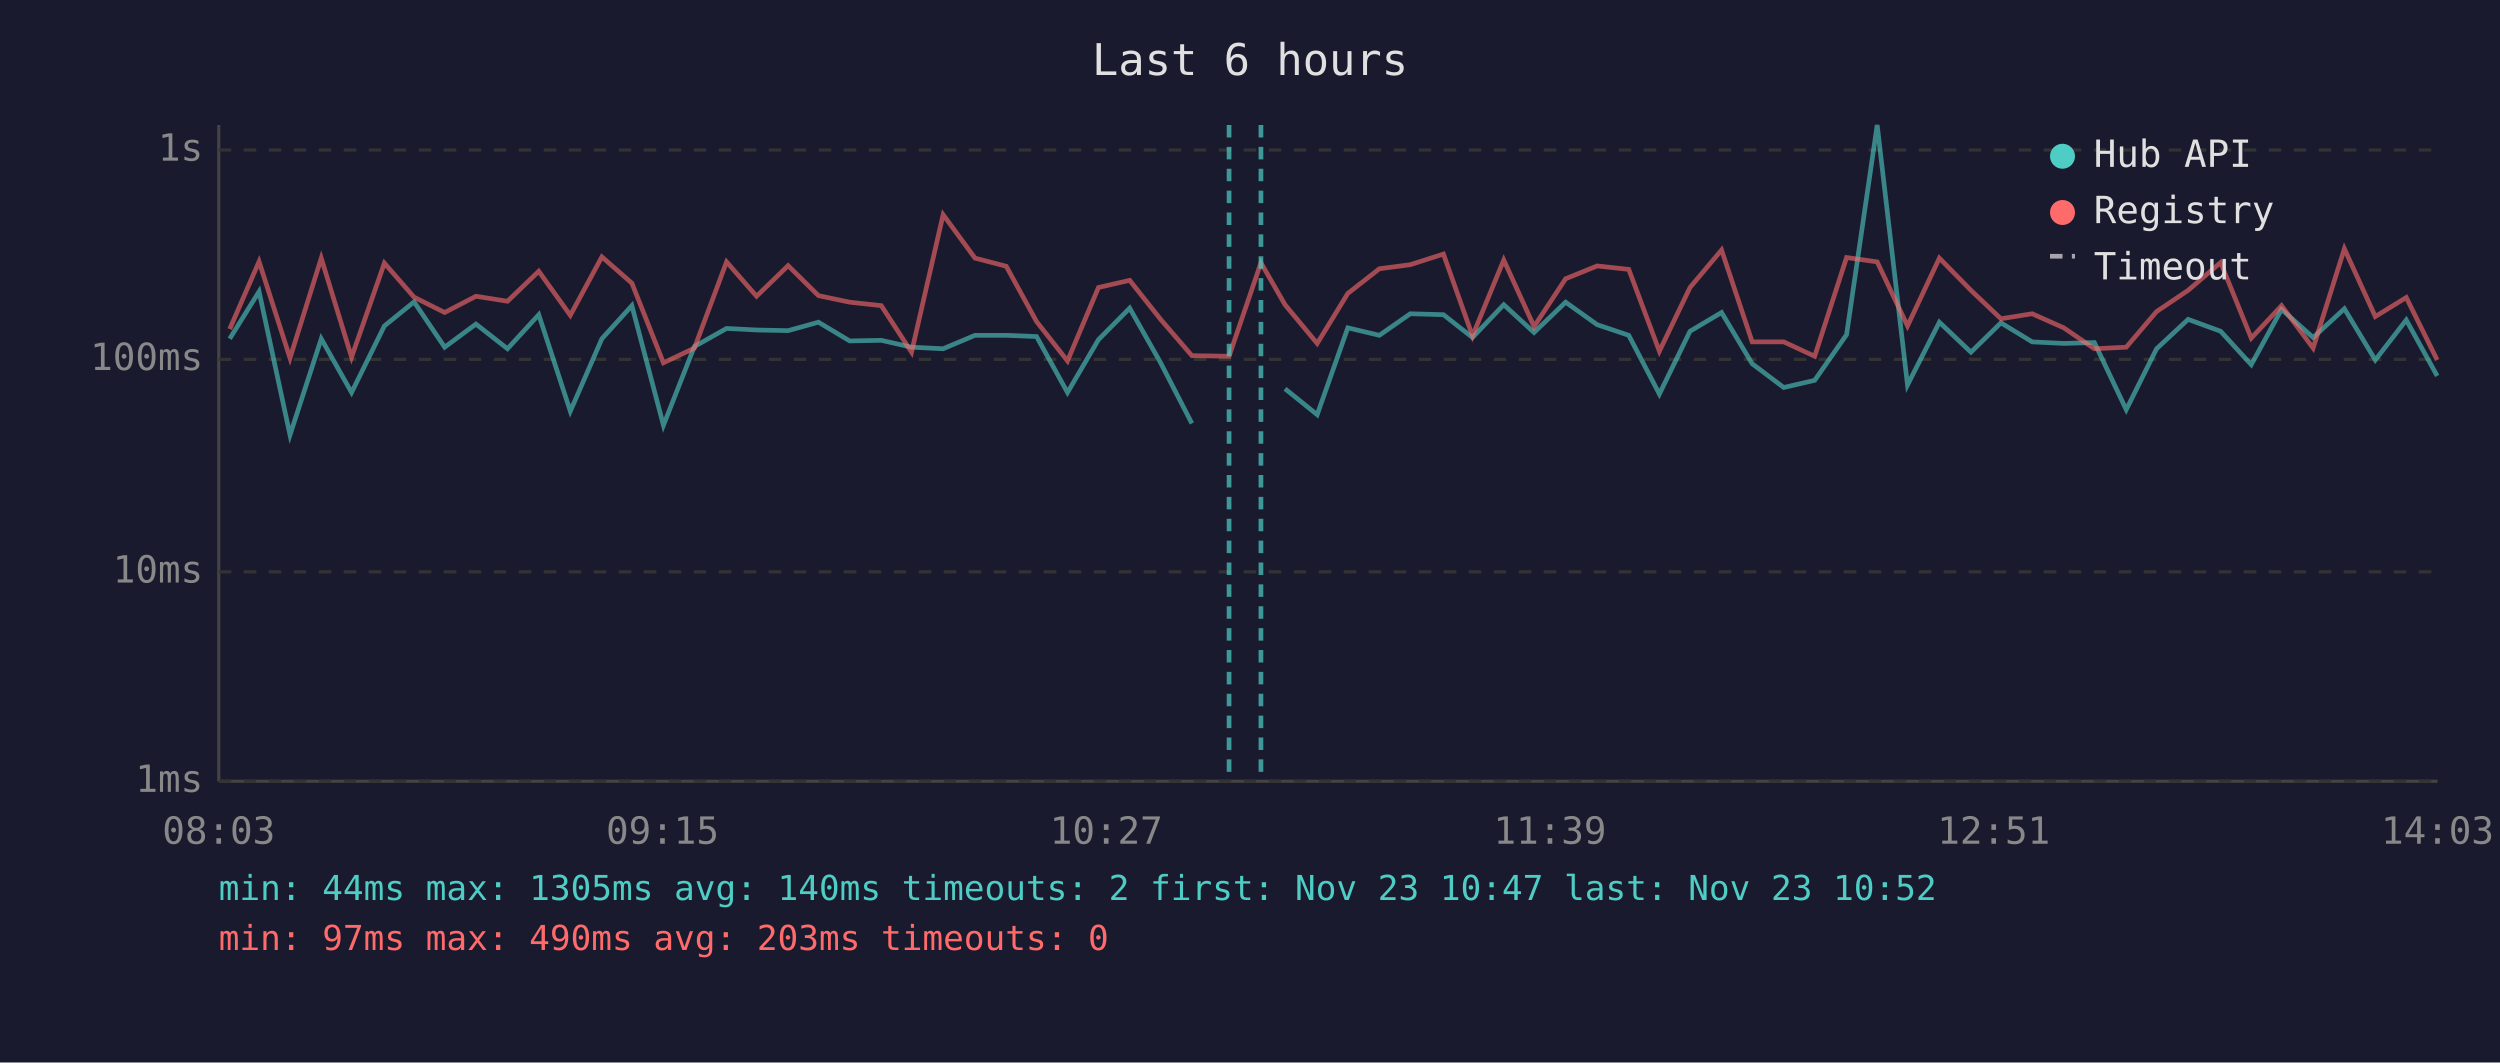
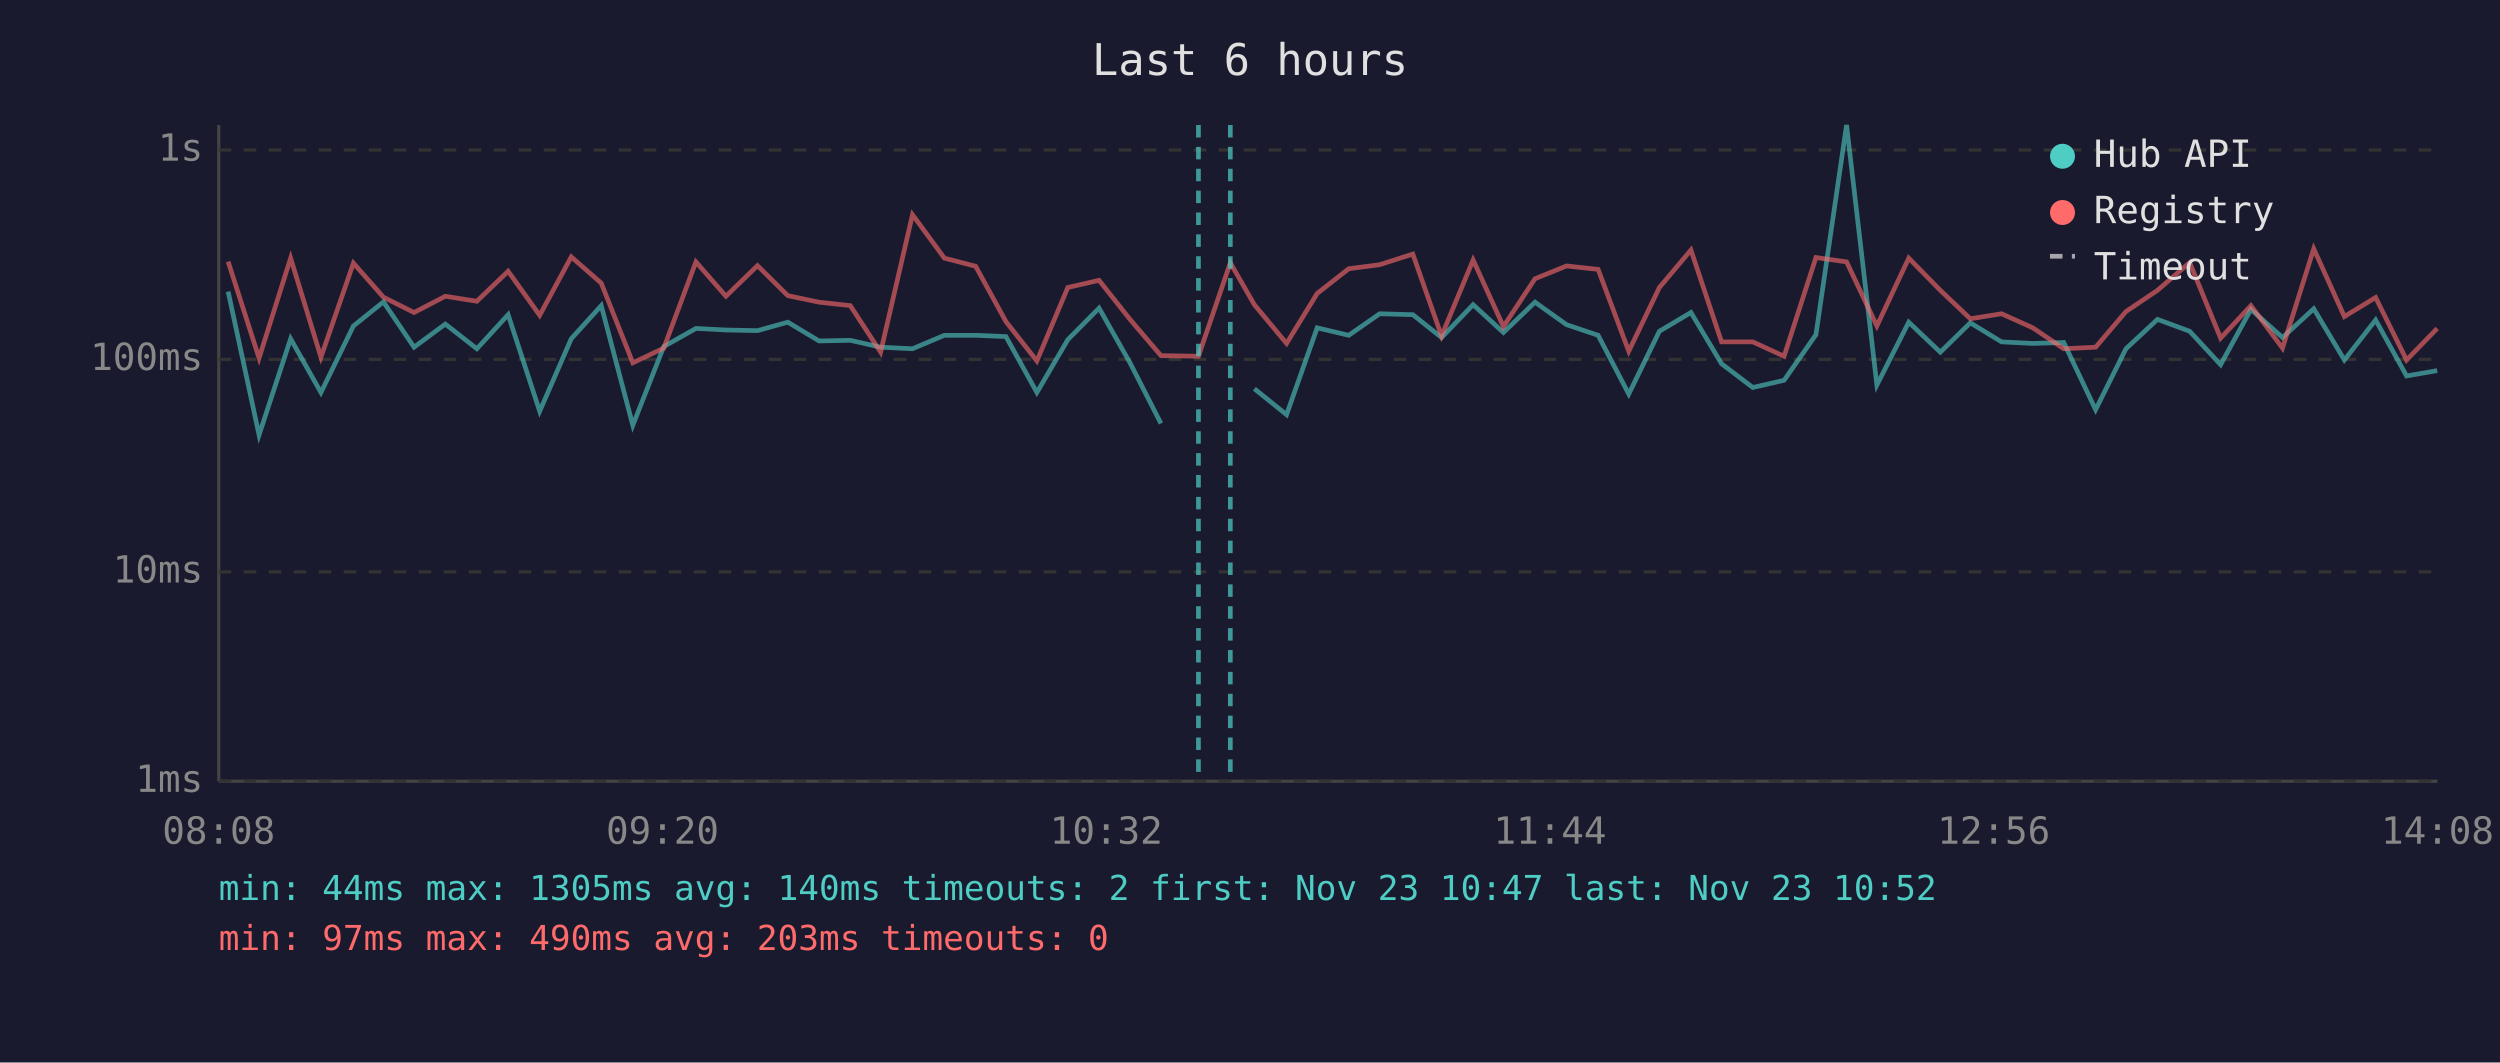
<svg xmlns="http://www.w3.org/2000/svg" viewBox="0 0 800 340" font-family="monospace" font-size="12">
  <rect width="800" height="340" fill="#1a1a2e" />
  <text x="400" y="24" fill="#e0e0e0" font-size="14" text-anchor="middle">Last 6 hours</text>
  <line x1="70" y1="40" x2="70" y2="250" stroke="#444" stroke-width="1" />
  <line x1="70" y1="250" x2="780" y2="250" stroke="#444" stroke-width="1" />
  <line x1="70" y1="250" x2="780" y2="250" stroke="#333" stroke-width="1" stroke-dasharray="4" />
  <text x="65" y="250" fill="#888" text-anchor="end" dominant-baseline="middle">1ms</text>
  <line x1="70" y1="183" x2="780" y2="183" stroke="#333" stroke-width="1" stroke-dasharray="4" />
  <text x="65" y="183" fill="#888" text-anchor="end" dominant-baseline="middle">10ms</text>
  <line x1="70" y1="115" x2="780" y2="115" stroke="#333" stroke-width="1" stroke-dasharray="4" />
  <text x="65" y="115" fill="#888" text-anchor="end" dominant-baseline="middle">100ms</text>
  <line x1="70" y1="48" x2="780" y2="48" stroke="#333" stroke-width="1" stroke-dasharray="4" />
  <text x="65" y="48" fill="#888" text-anchor="end" dominant-baseline="middle">1s</text>
-   <text x="70" y="270" fill="#888" text-anchor="middle">08:03</text>
-   <text x="212" y="270" fill="#888" text-anchor="middle">09:15</text>
-   <text x="354" y="270" fill="#888" text-anchor="middle">10:27</text>
-   <text x="496" y="270" fill="#888" text-anchor="middle">11:39</text>
-   <text x="638" y="270" fill="#888" text-anchor="middle">12:51</text>
-   <text x="780" y="270" fill="#888" text-anchor="middle">14:03</text>
-   <polyline points="73.5,108.4 82.9,93.3 92.8,139.2 102.8,108.4 112.5,125.6 123.0,104.3 132.5,96.6 142.3,111.1 152.3,103.7 162.4,111.6 172.4,100.7 182.5,131.6 192.6,108.4 202.2,97.8 212.3,136.1 222.2,110.9 232.5,105.1 242.1,105.6 252.2,105.8 261.9,103.1 271.9,109.1 282.0,108.9 291.7,111.1 301.8,111.6 312.0,107.3 322.0,107.3 331.7,107.7 341.6,125.6 351.5,108.7 361.5,98.6 371.4,116.1 381.4,135.5" fill="none" stroke="#4ecdc4" stroke-width="1.5" opacity="0.6" />
-   <polyline points="411.2,124.4 421.5,132.7 431.3,104.9 441.4,107.3 451.3,100.4 461.9,100.7 471.2,108.0 481.2,97.5 490.9,106.4 501.0,96.7 511.1,103.9 521.2,107.3 531.0,126.1 540.8,106.0 550.9,100.0 560.7,116.4 570.8,124.0 580.7,121.7 590.9,107.1 600.7,40.0 610.4,123.2 620.6,103.1 630.7,112.7 640.3,103.3 650.3,109.4 660.4,109.9 670.2,109.6 680.4,131.1 690.1,111.6 700.2,102.2 710.6,106.0 720.4,116.7 730.1,99.0 740.2,108.0 750.2,98.8 760.1,115.2 770.0,102.4 779.9,120.3" fill="none" stroke="#4ecdc4" stroke-width="1.5" opacity="0.6" />
-   <polyline points="73.5,105.3 82.9,83.7 92.8,114.6 102.8,82.6 112.5,114.3 123.0,84.2 132.5,95.1 142.3,100.0 152.3,94.8 162.4,96.4 172.4,86.8 182.5,100.9 192.6,82.2 202.2,90.6 212.3,116.1 222.2,111.4 232.5,83.8 242.1,94.8 252.2,85.0 261.9,94.6 271.9,96.7 282.0,97.8 291.7,112.7 301.8,68.7 312.0,82.6 322.0,85.2 331.7,102.9 341.6,115.5 351.5,92.0 361.5,89.7 371.4,102.2 381.4,113.8 393.3,114.0 403.5,84.1 411.2,97.5 421.5,109.9 431.3,93.9 441.4,86.0 451.3,84.7 461.9,81.3 471.2,107.5 481.2,83.2 490.9,104.5 501.0,89.2 511.1,85.1 521.2,86.2 531.0,112.4 540.8,92.0 550.9,80.0 560.7,109.4 570.8,109.4 580.7,114.0 590.9,82.4 600.7,83.8 610.4,104.3 620.6,82.6 630.7,92.9 640.3,102.0 650.3,100.4 660.4,104.9 670.2,111.6 680.4,111.1 690.1,99.7 700.2,92.9 710.6,84.0 720.4,108.2 730.1,97.8 740.2,111.4 750.2,79.6 760.1,101.3 770.0,95.2 779.9,115.2" fill="none" stroke="#ff6b6b" stroke-width="1.5" opacity="0.6" />
-   <line x1="393.3" y1="40" x2="393.3" y2="250" stroke="#4ecdc4" stroke-width="1.5" stroke-dasharray="4,3" opacity="0.7" />
-   <line x1="403.5" y1="40" x2="403.5" y2="250" stroke="#4ecdc4" stroke-width="1.5" stroke-dasharray="4,3" opacity="0.7" />
+   <text x="70" y="270" fill="#888" text-anchor="middle">08:08</text>
+   <text x="212" y="270" fill="#888" text-anchor="middle">09:20</text>
+   <text x="354" y="270" fill="#888" text-anchor="middle">10:32</text>
+   <text x="496" y="270" fill="#888" text-anchor="middle">11:44</text>
+   <text x="638" y="270" fill="#888" text-anchor="middle">12:56</text>
+   <text x="780" y="270" fill="#888" text-anchor="middle">14:08</text>
+   <polyline points="73.0,93.3 82.9,139.2 93.0,108.4 102.7,125.6 113.1,104.3 122.7,96.6 132.5,111.1 142.5,103.7 152.6,111.6 162.6,100.7 172.7,131.6 182.8,108.4 192.4,97.8 202.5,136.1 212.4,110.9 222.7,105.1 232.3,105.6 242.4,105.8 252.1,103.1 262.1,109.1 272.1,108.9 281.8,111.1 292.0,111.6 302.2,107.3 312.2,107.3 321.9,107.7 331.8,125.6 341.7,108.7 351.7,98.6 361.6,116.1 371.5,135.5" fill="none" stroke="#4ecdc4" stroke-width="1.5" opacity="0.6" />
+   <polyline points="401.4,124.4 411.7,132.7 421.5,104.9 431.6,107.3 441.5,100.4 452.1,100.7 461.3,108.0 471.4,97.5 481.1,106.4 491.2,96.7 501.3,103.9 511.4,107.3 521.2,126.1 531.0,106.0 541.1,100.0 550.9,116.4 560.9,124.0 570.9,121.7 581.1,107.1 590.9,40.0 600.6,123.2 610.8,103.1 620.9,112.7 630.5,103.3 640.5,109.4 650.5,109.9 660.4,109.6 670.6,131.1 680.3,111.6 690.4,102.2 700.7,106.0 710.6,116.7 720.3,99.0 730.4,108.0 740.4,98.8 750.2,115.2 760.2,102.4 770.1,120.3 779.9,118.6" fill="none" stroke="#4ecdc4" stroke-width="1.5" opacity="0.6" />
+   <polyline points="73.0,83.7 82.9,114.6 93.0,82.6 102.7,114.3 113.1,84.2 122.7,95.1 132.5,100.0 142.5,94.8 152.6,96.4 162.6,86.8 172.7,100.9 182.8,82.2 192.4,90.6 202.5,116.1 212.4,111.4 222.7,83.8 232.3,94.8 242.4,85.0 252.1,94.6 262.1,96.7 272.1,97.8 281.8,112.7 292.0,68.7 302.2,82.6 312.2,85.2 321.9,102.9 331.8,115.5 341.7,92.0 351.7,89.7 361.6,102.2 371.5,113.8 383.5,114.0 393.7,84.1 401.4,97.5 411.7,109.9 421.5,93.9 431.6,86.0 441.5,84.7 452.1,81.3 461.3,107.5 471.4,83.2 481.1,104.5 491.2,89.2 501.3,85.1 511.4,86.2 521.2,112.4 531.0,92.0 541.1,80.0 550.9,109.4 560.9,109.4 570.9,114.0 581.1,82.4 590.9,83.8 600.6,104.3 610.8,82.6 620.9,92.9 630.5,102.0 640.5,100.4 650.5,104.9 660.4,111.6 670.6,111.1 680.3,99.7 690.4,92.9 700.7,84.0 710.6,108.2 720.3,97.8 730.4,111.4 740.4,79.6 750.2,101.3 760.2,95.2 770.1,115.2 779.9,105.1" fill="none" stroke="#ff6b6b" stroke-width="1.5" opacity="0.6" />
+   <line x1="383.5" y1="40" x2="383.5" y2="250" stroke="#4ecdc4" stroke-width="1.5" stroke-dasharray="4,3" opacity="0.7" />
+   <line x1="393.7" y1="40" x2="393.7" y2="250" stroke="#4ecdc4" stroke-width="1.5" stroke-dasharray="4,3" opacity="0.7" />
  <circle cx="660" cy="50" r="4" fill="#4ecdc4" />
  <text x="670" y="50" fill="#e0e0e0" dominant-baseline="middle">Hub API</text>
  <circle cx="660" cy="68" r="4" fill="#ff6b6b" />
  <text x="670" y="68" fill="#e0e0e0" dominant-baseline="middle">Registry</text>
  <line x1="656" y1="82" x2="664" y2="82" stroke="#e0e0e0" stroke-width="1.5" stroke-dasharray="4,3" opacity="0.7" />
  <text x="670" y="86" fill="#e0e0e0" dominant-baseline="middle">Timeout</text>
  <text x="70" y="288" fill="#4ecdc4" font-size="11">min: 44ms  max: 1305ms  avg: 140ms  timeouts: 2  first: Nov 23 10:47  last: Nov 23 10:52</text>
  <text x="70" y="304" fill="#ff6b6b" font-size="11">min: 97ms  max: 490ms  avg: 203ms  timeouts: 0</text>
</svg>
